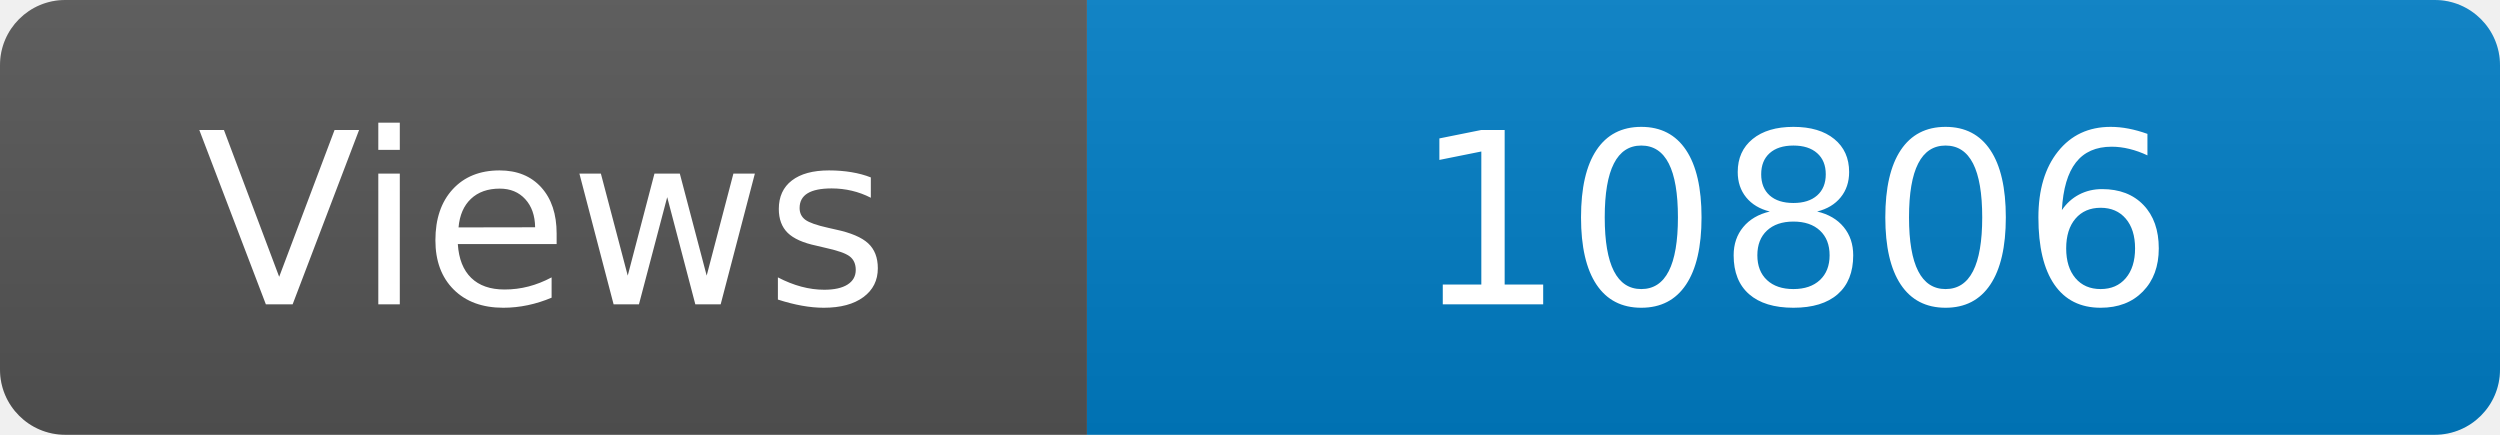
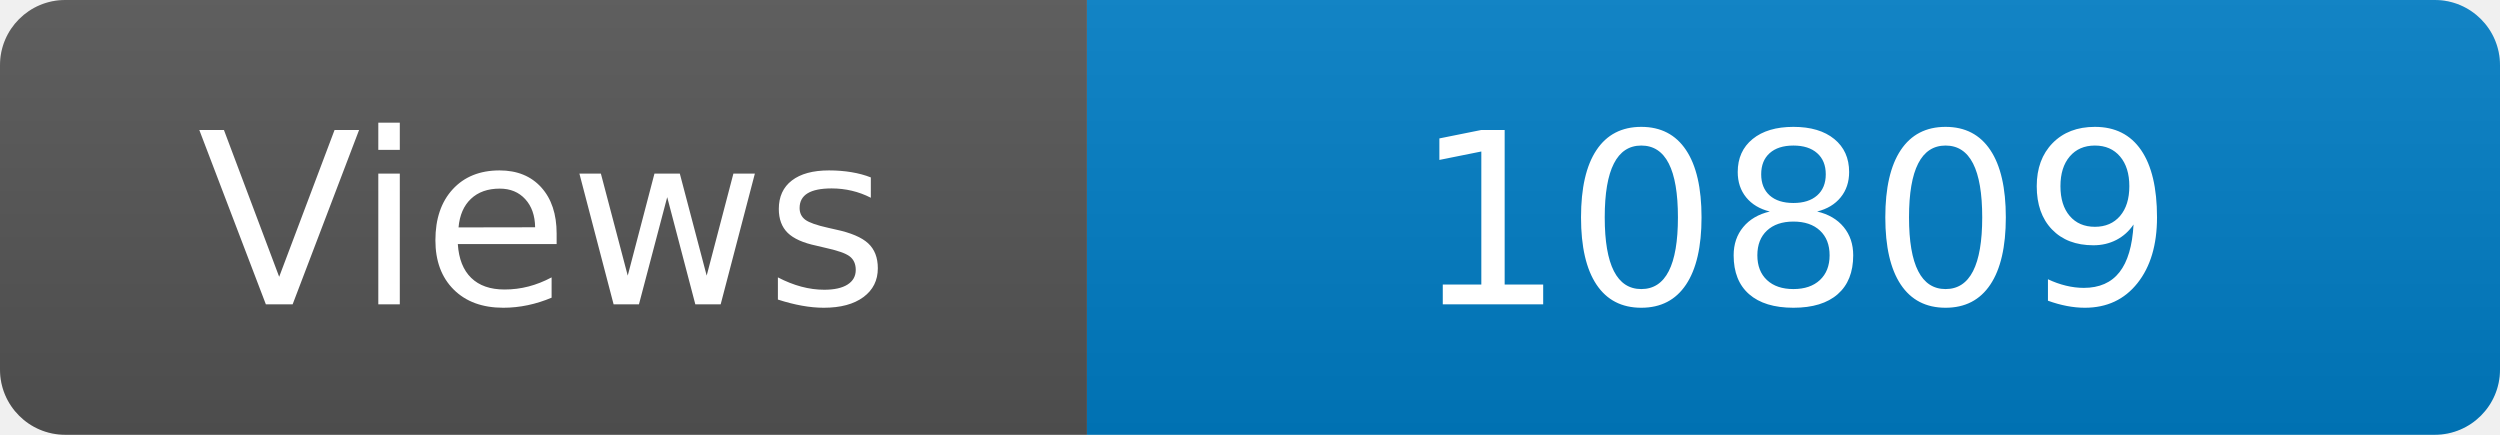
<svg xmlns="http://www.w3.org/2000/svg" width="115" height="20" role="img" aria-label="Maintained?: yes">
  <linearGradient id="s" x2="0" y2="100%">
    <stop offset="0" stop-color="#bbb" stop-opacity=".1" />
    <stop offset="1" stop-opacity=".1" />
  </linearGradient>
  <clipPath id="r">
    <rect width="115" height="20" rx="3" fill="#fff" />
  </clipPath>
  <g clip-path="url(#r)">
    <rect width="50" height="20" fill="#555" />
    <rect x="50" width="160" height="20" fill="#007ec6" />
    <rect width="115" height="20" fill="url(#s)" />
  </g>
  <g fill="#fff" text-anchor="middle" font-family="Verdana,Geneva,DejaVu Sans,sans-serif" font-size="110">
    <text x="250" y="140" transform="scale(.1)" fill="#fff">Views</text>
-     <text x="825" y="140" transform="scale(.1)" fill="#fff">10806</text>
+     <text x="825" y="140" transform="scale(.1)" fill="#fff">10809</text>
  </g>
</svg>
